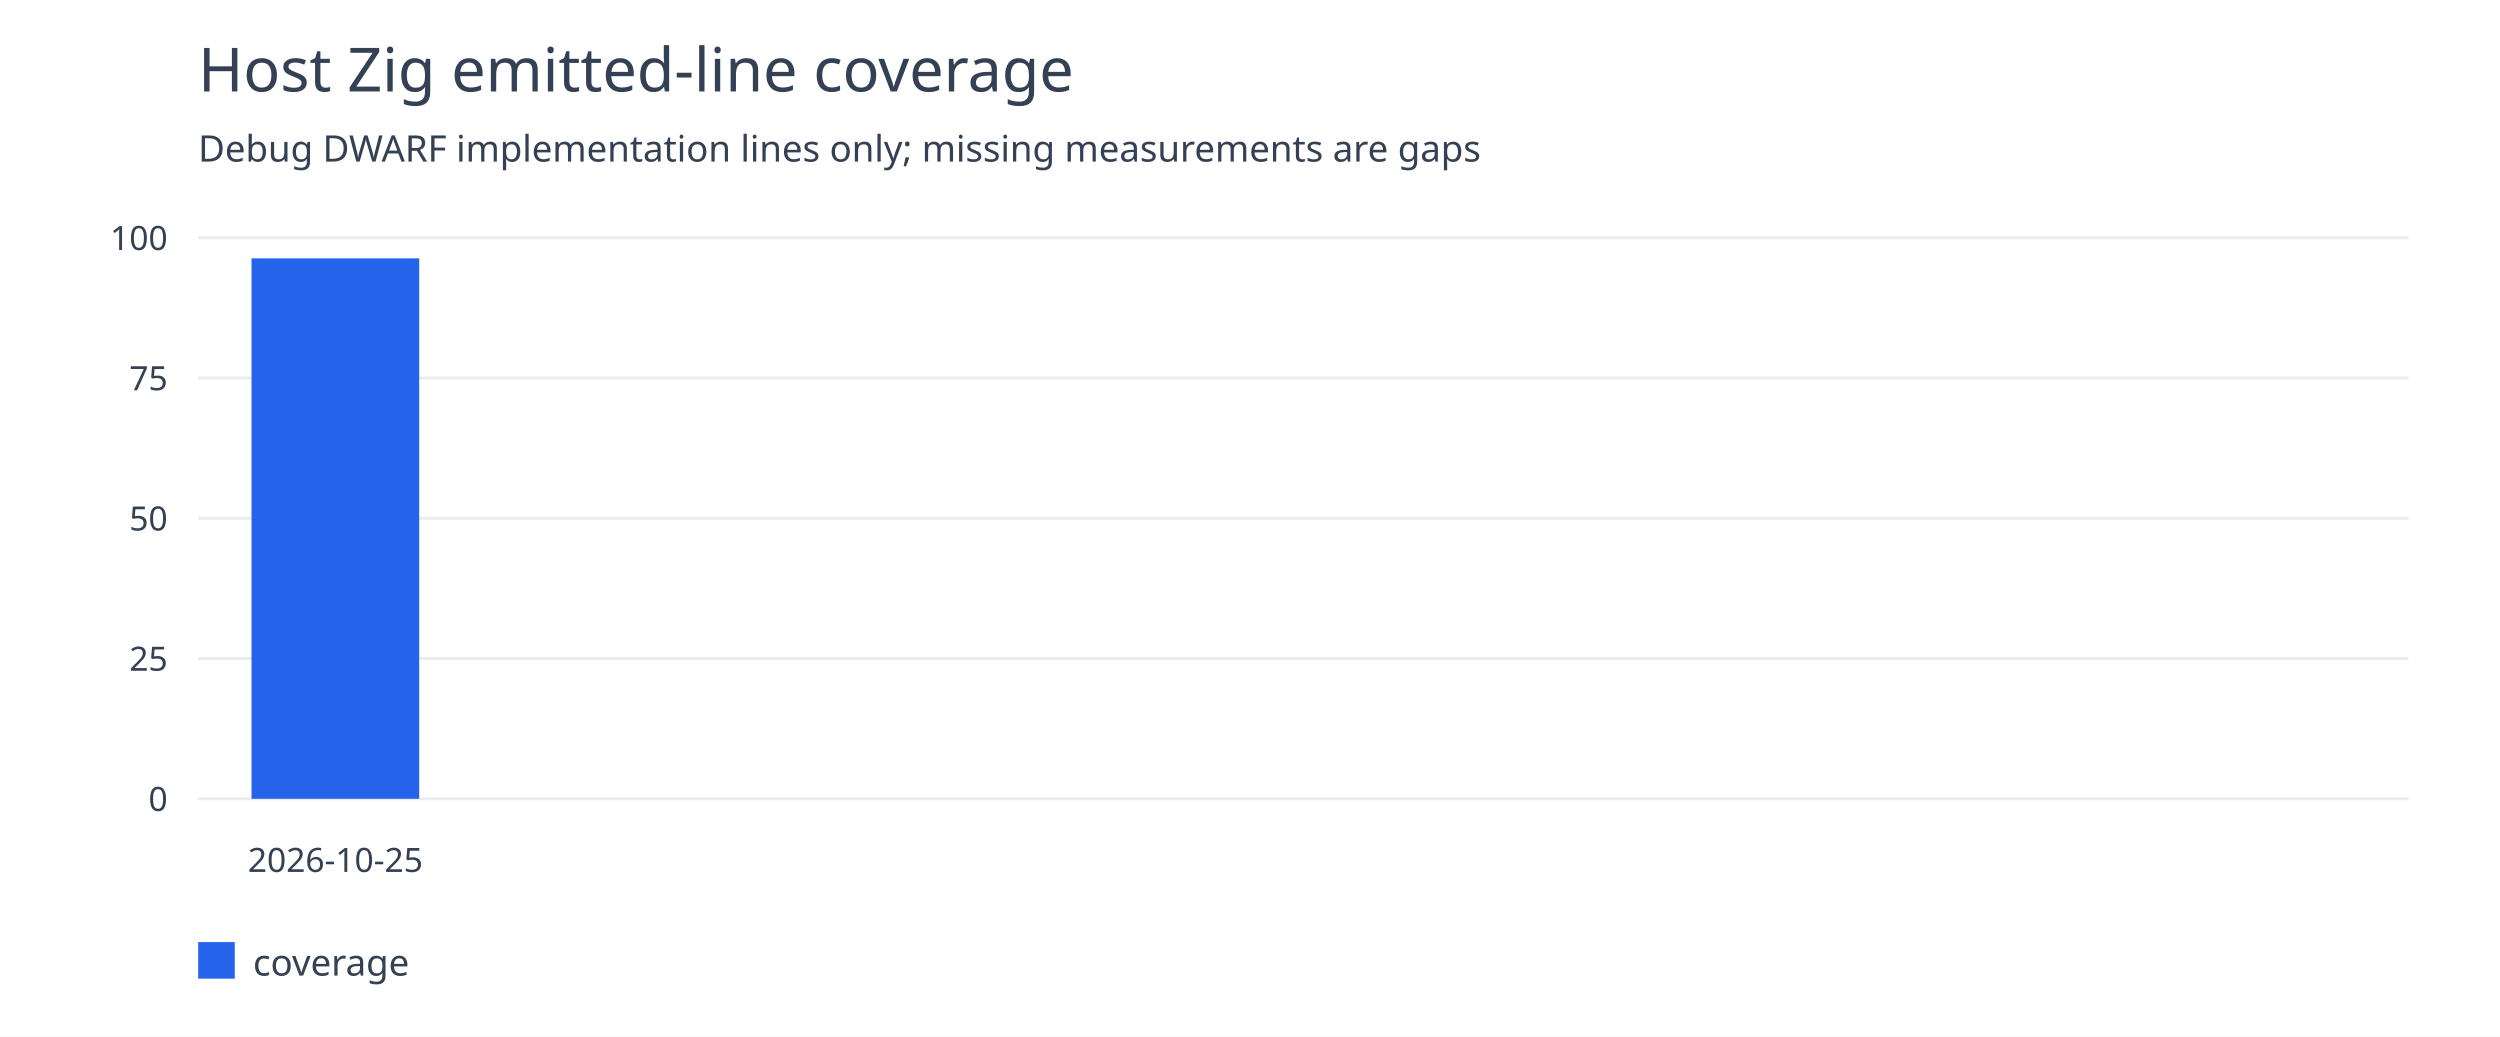
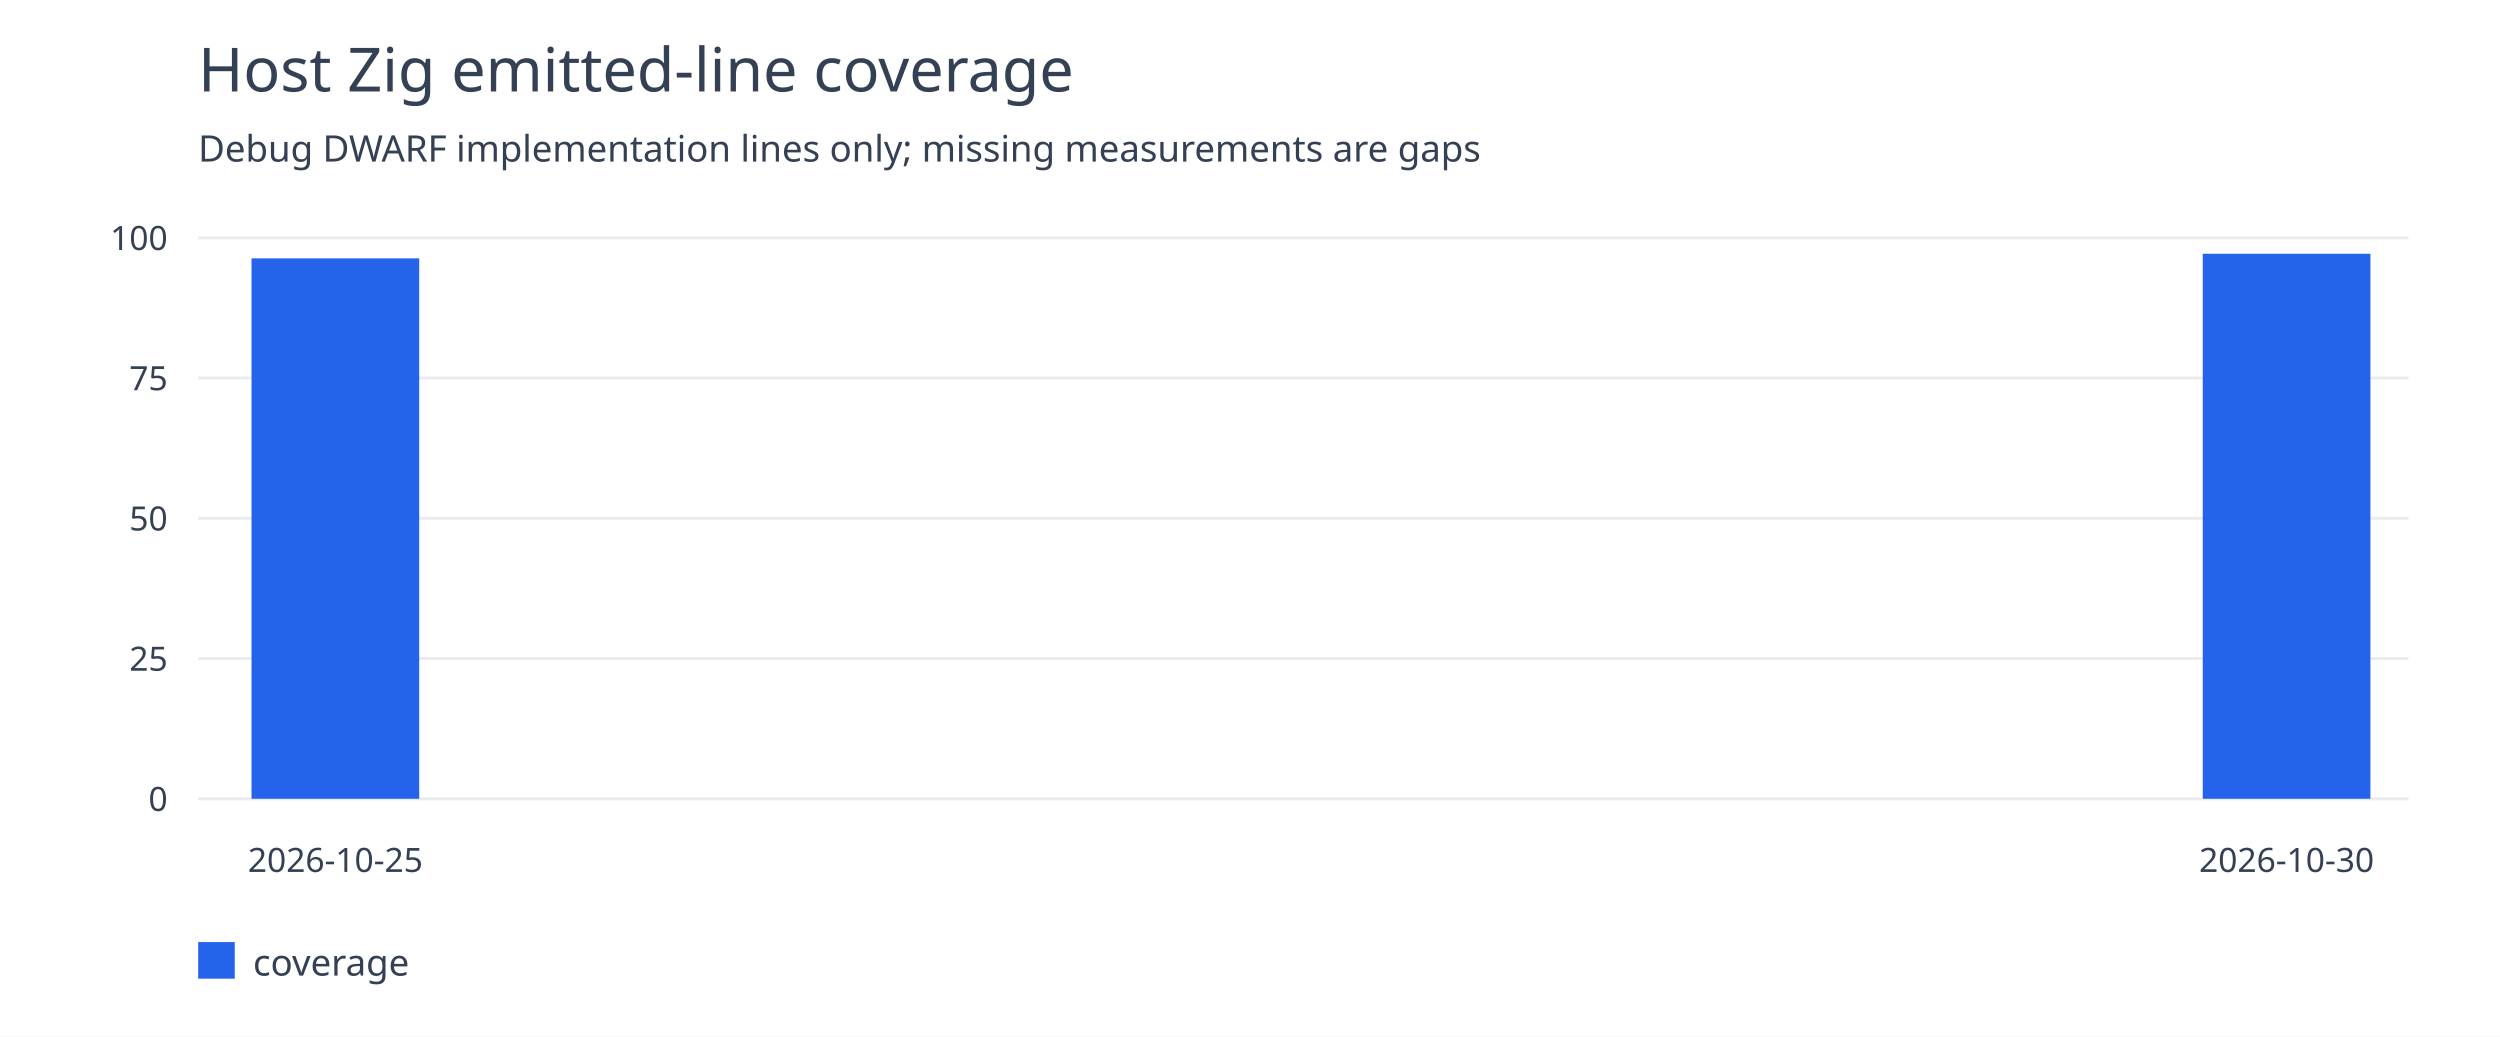
<svg xmlns="http://www.w3.org/2000/svg" width="820" height="340" viewBox="0 0 820 340">
  <rect width="100%" height="100%" fill="white" />
  <g font-family="system-ui,sans-serif" fill="#344054">
    <text x="65" y="30" font-size="20">Host Zig emitted-line coverage</text>
    <text x="65" y="53" font-size="12">Debug DWARF implementation lines only; missing measurements are gaps</text>
    <path d="M65 262.0H790" stroke="#eaecf0" />
    <text x="55" y="266.0" text-anchor="end" font-size="11">0</text>
    <path d="M65 216.0H790" stroke="#eaecf0" />
    <text x="55" y="220.0" text-anchor="end" font-size="11">25</text>
    <path d="M65 170.0H790" stroke="#eaecf0" />
    <text x="55" y="174.0" text-anchor="end" font-size="11">50</text>
    <path d="M65 124.0H790" stroke="#eaecf0" />
    <text x="55" y="128.0" text-anchor="end" font-size="11">75</text>
    <path d="M65 78.0H790" stroke="#eaecf0" />
    <text x="55" y="82.0" text-anchor="end" font-size="11">100</text>
    <rect x="82.5" y="84.741" width="55" height="177.259" fill="#2563eb" />
    <text x="110.0" y="286" text-anchor="middle" font-size="11">2026-10-25</text>
+     <rect x="722.5" y="83.236" width="55" height="178.764" fill="#2563eb" />
+     <text x="750.0" y="286" text-anchor="middle" font-size="11">2026-10-30</text>
    <rect x="65" y="309" width="12" height="12" fill="#2563eb" />
    <text x="83" y="320" font-size="12">coverage</text>
  </g>
</svg>
